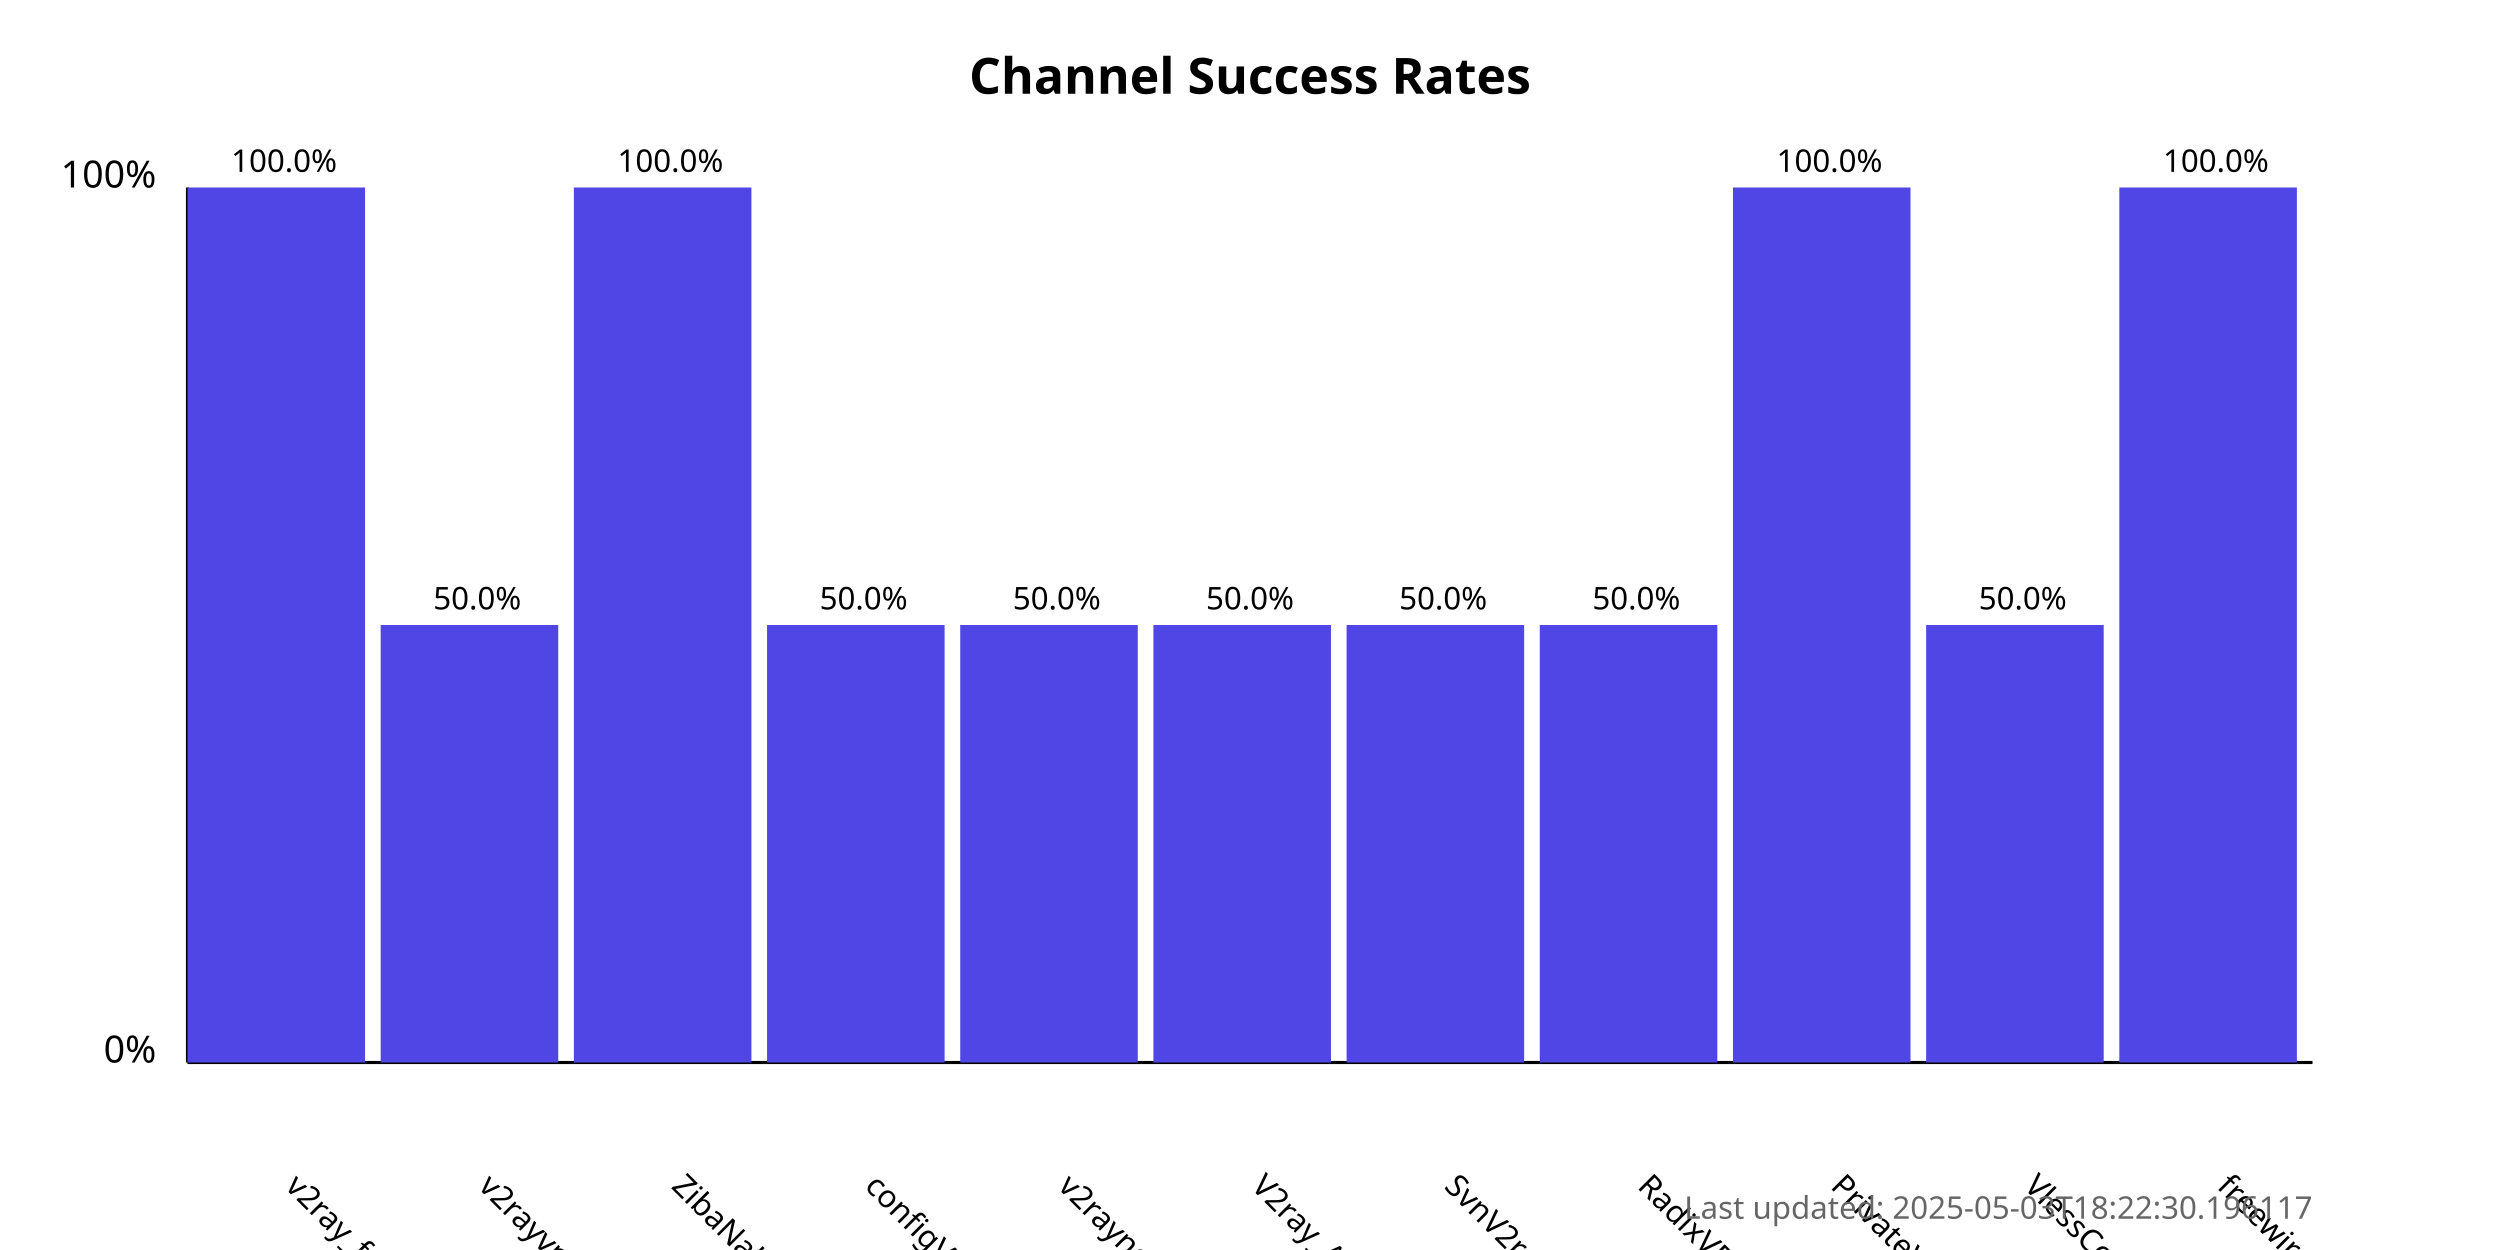
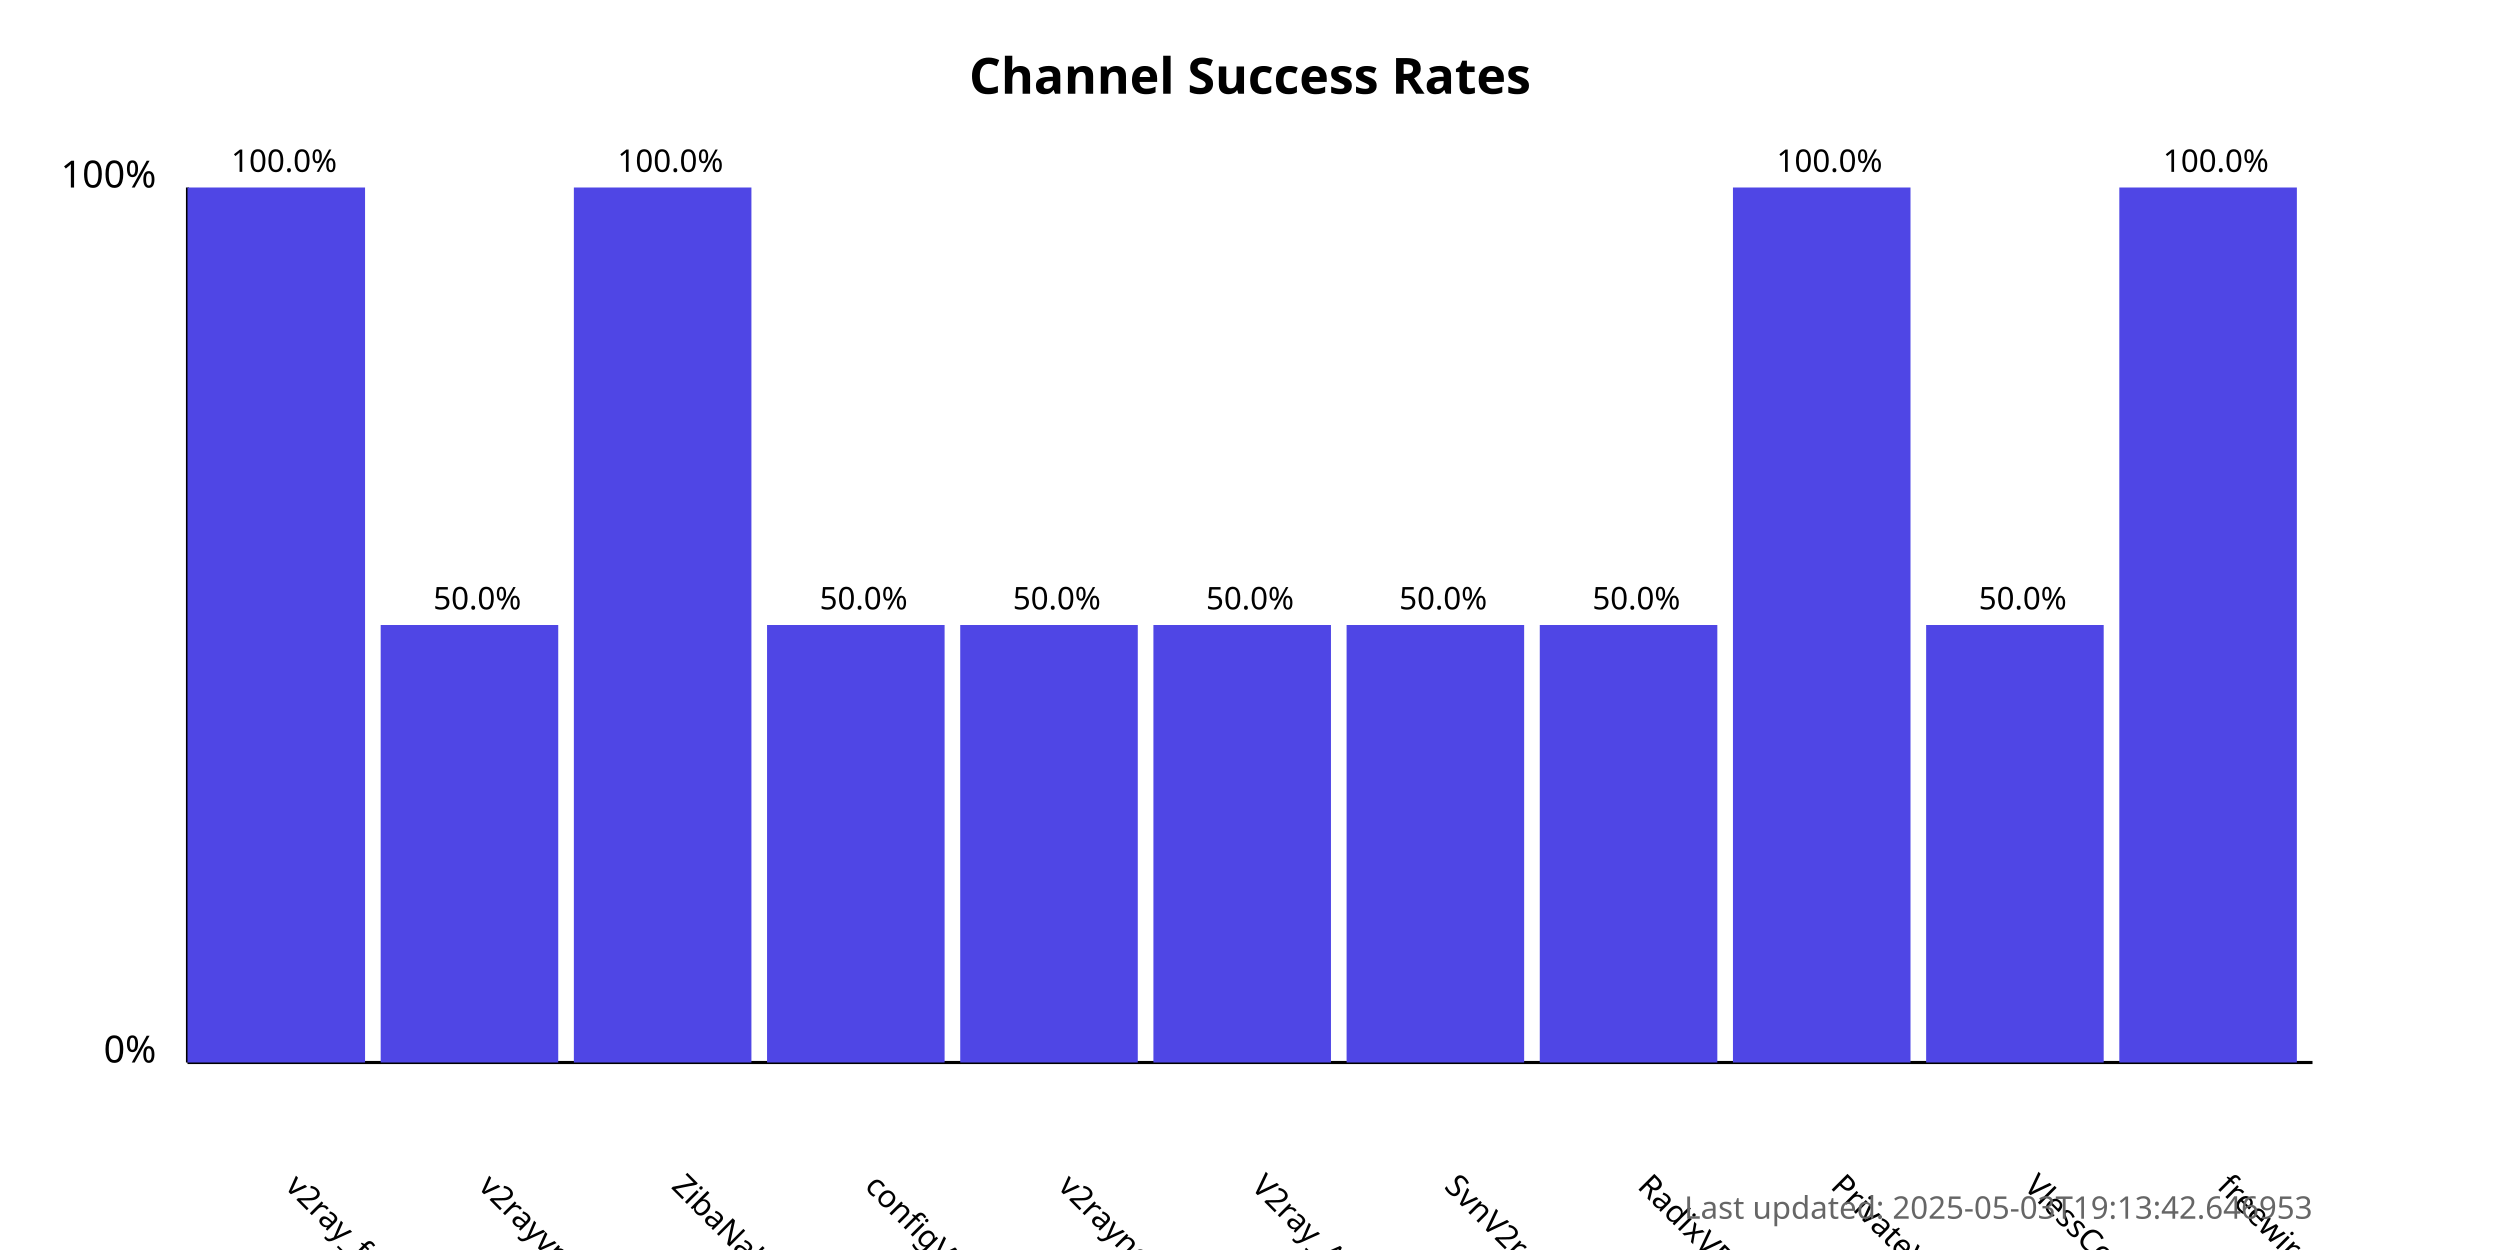
<svg xmlns="http://www.w3.org/2000/svg" width="800" height="400">
  <style>
            .chart-title { font: bold 16px sans-serif; }
            .axis-label { font: 12px sans-serif; }
            .tick-label { font: 10px sans-serif; }
            .bar { fill: #4f46e5; }
            .bar:hover { fill: #6366f1; }
            .timestamp { font: 10px sans-serif; fill: #666; }
        </style>
  <text x="400.0" y="30" text-anchor="middle" class="chart-title">
            Channel Success Rates
        </text>
  <line x1="60" y1="340" x2="60" y2="60" stroke="black" stroke-width="1" />
  <line x1="60" y1="340" x2="740" y2="340" stroke="black" stroke-width="1" />
  <text x="50" y="340" text-anchor="end" class="axis-label">0%</text>
  <text x="50" y="60" text-anchor="end" class="axis-label">100%</text>
  <g>
    <rect x="60" y="60.0" width="56.818" height="280.0" class="bar" />
    <text x="90.909" y="380" transform="rotate(45, 90.90909, 380)" text-anchor="start" class="tick-label">
                v2ray_free_conf
            </text>
    <text x="90.909" y="55.0" text-anchor="middle" class="tick-label">
                100.0%
            </text>
  </g>
  <g>
    <rect x="121.818" y="200.0" width="56.818" height="140.0" class="bar" />
    <text x="152.727" y="380" transform="rotate(45, 152.7273, 380)" text-anchor="start" class="tick-label">
                v2rayvpno
            </text>
    <text x="152.727" y="195.0" text-anchor="middle" class="tick-label">
                50.0%
            </text>
  </g>
  <g>
    <rect x="183.636" y="60.0" width="56.818" height="280.0" class="bar" />
    <text x="214.545" y="380" transform="rotate(45, 214.5455, 380)" text-anchor="start" class="tick-label">
                ZibaNabz
            </text>
    <text x="214.545" y="55.0" text-anchor="middle" class="tick-label">
                100.0%
            </text>
  </g>
  <g>
    <rect x="245.455" y="200.0" width="56.818" height="140.0" class="bar" />
    <text x="276.364" y="380" transform="rotate(45, 276.3636, 380)" text-anchor="start" class="tick-label">
                configV2rayForFree
            </text>
    <text x="276.364" y="195.0" text-anchor="middle" class="tick-label">
                50.0%
            </text>
  </g>
  <g>
    <rect x="307.273" y="200.0" width="56.818" height="140.0" class="bar" />
    <text x="338.182" y="380" transform="rotate(45, 338.1818, 380)" text-anchor="start" class="tick-label">
                v2rayngvpn
            </text>
    <text x="338.182" y="195.0" text-anchor="middle" class="tick-label">
                50.0%
            </text>
  </g>
  <g>
    <rect x="369.091" y="200.0" width="56.818" height="140.0" class="bar" />
    <text x="400.0" y="380" transform="rotate(45, 400.0, 380)" text-anchor="start" class="tick-label">
                V2ray_Alpha
            </text>
    <text x="400.0" y="195.0" text-anchor="middle" class="tick-label">
                50.0%
            </text>
  </g>
  <g>
    <rect x="430.909" y="200.0" width="56.818" height="140.0" class="bar" />
    <text x="461.818" y="380" transform="rotate(45, 461.8182, 380)" text-anchor="start" class="tick-label">
                SvnV2ray
            </text>
    <text x="461.818" y="195.0" text-anchor="middle" class="tick-label">
                50.0%
            </text>
  </g>
  <g>
    <rect x="492.727" y="200.0" width="56.818" height="140.0" class="bar" />
    <text x="523.636" y="380" transform="rotate(45, 523.6364, 380)" text-anchor="start" class="tick-label">
                RadixVPN
            </text>
    <text x="523.636" y="195.0" text-anchor="middle" class="tick-label">
                50.0%
            </text>
  </g>
  <g>
    <rect x="554.545" y="60.0" width="56.818" height="280.0" class="bar" />
    <text x="585.455" y="380" transform="rotate(45, 585.4545, 380)" text-anchor="start" class="tick-label">
                PrivateVPNs
            </text>
    <text x="585.455" y="55.0" text-anchor="middle" class="tick-label">
                100.0%
            </text>
  </g>
  <g>
    <rect x="616.364" y="200.0" width="56.818" height="140.0" class="bar" />
    <text x="647.273" y="380" transform="rotate(45, 647.2727, 380)" text-anchor="start" class="tick-label">
                VlessConfig
            </text>
    <text x="647.273" y="195.0" text-anchor="middle" class="tick-label">
                50.0%
            </text>
  </g>
  <g>
    <rect x="678.182" y="60.0" width="56.818" height="280.0" class="bar" />
    <text x="709.091" y="380" transform="rotate(45, 709.0909, 380)" text-anchor="start" class="tick-label">
                freewireguard
            </text>
    <text x="709.091" y="55.0" text-anchor="middle" class="tick-label">
                100.0%
            </text>
  </g>
  <text x="740" y="390" text-anchor="end" class="timestamp">
-             Last updated: 2025-05-03T18:22:30.196117
+             Last updated: 2025-05-03T19:13:42.646953
        </text>
</svg>
